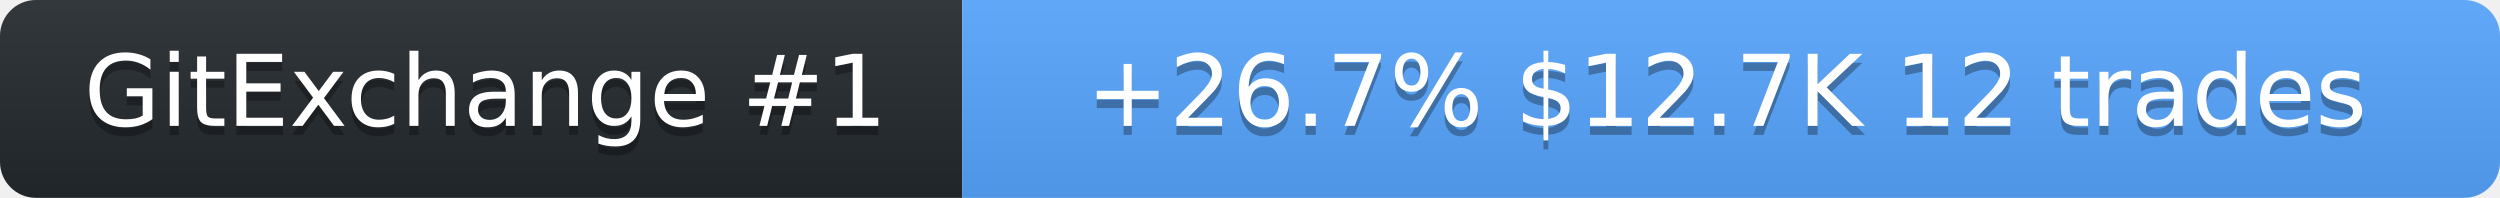
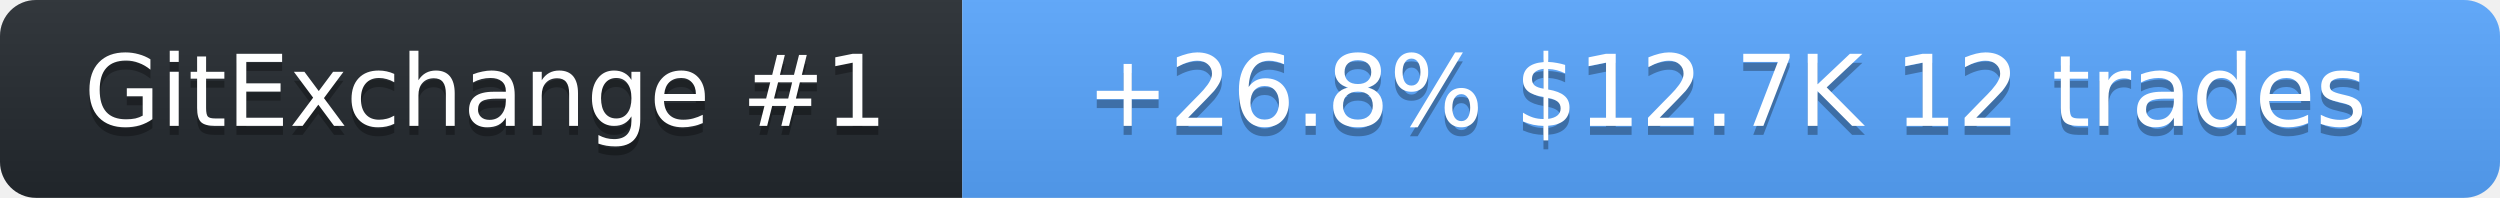
<svg xmlns="http://www.w3.org/2000/svg" width="278" height="22" role="img" aria-label="SolanaLeeky on GitExchange">
  <linearGradient id="s" x2="0" y2="100%">
    <stop offset="0" stop-color="#bbb" stop-opacity=".1" />
    <stop offset="1" stop-opacity=".1" />
  </linearGradient>
  <clipPath id="r">
    <rect width="278" height="22" rx="4" fill="#fff" />
  </clipPath>
  <g clip-path="url(#r)">
    <rect width="107" height="22" fill="#24292f" />
    <rect x="107" width="171" height="22" fill="#58a6ff" />
    <rect width="278" height="22" fill="url(#s)" />
  </g>
  <g fill="#fff" text-anchor="middle" font-family="Verdana,Geneva,DejaVu Sans,sans-serif" font-size="11">
    <text x="54" y="15" fill="#010101" fill-opacity=".3">GitExchange #1</text>
    <text x="54" y="14">GitExchange #1</text>
-     <text x="192" y="15" fill="#010101" fill-opacity=".3">+26.7%  $12.7K  12 trades</text>
-     <text x="192" y="14">+26.7%  $12.7K  12 trades</text>
+     <text x="192" y="15" fill="#010101" fill-opacity=".3">+26.8%  $12.7K  12 trades</text>
+     <text x="192" y="14">+26.8%  $12.7K  12 trades</text>
  </g>
</svg>
